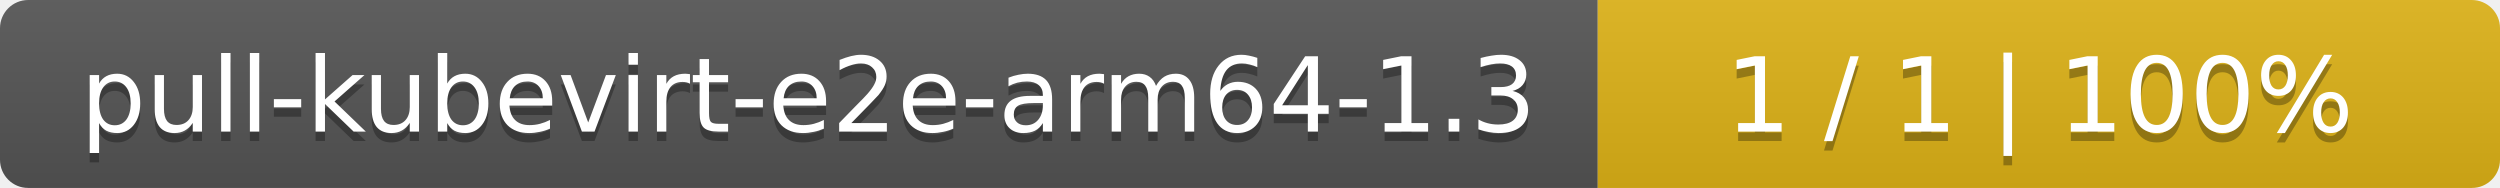
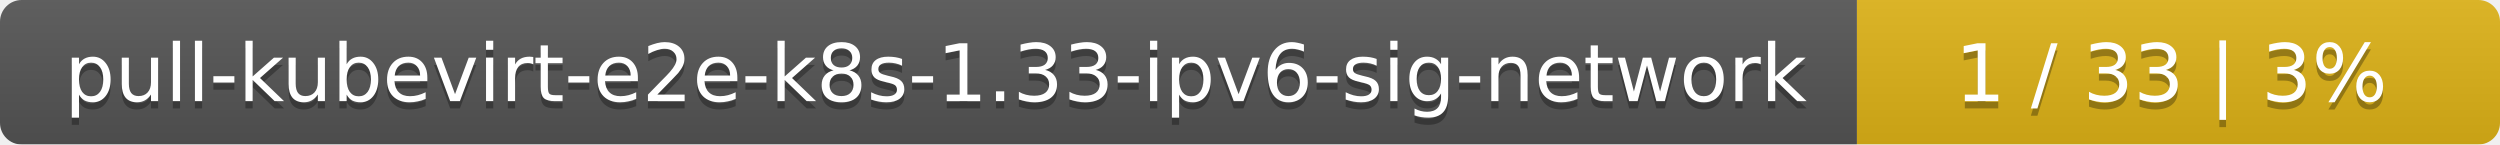
- <svg xmlns="http://www.w3.org/2000/svg" width="266" height="20">
+ <svg xmlns="http://www.w3.org/2000/svg" width="346" height="20">
  <linearGradient id="smooth" x2="0" y2="100%">
    <stop offset="0" stop-color="#bbb" stop-opacity=".1" />
    <stop offset="1" stop-opacity=".1" />
  </linearGradient>
  <mask id="round">
-     <rect width="266" height="20" rx="3" fill="#fff" />
+     <rect width="346" height="20" rx="3" fill="#fff" />
  </mask>
  <g mask="url(#round)">
-     <rect width="170" height="20" fill="#555" />
-     <rect x="170" width="96" height="20" fill="#dfb317" />
-     <rect width="266" height="20" fill="url(#smooth)" />
+     <rect width="257" height="20" fill="#555" />
+     <rect x="257" width="89" height="20" fill="#dfb317" />
+     <rect width="346" height="20" fill="url(#smooth)" />
  </g>
  <g fill="#fff" text-anchor="middle" font-family="DejaVu Sans,Verdana,Geneva,sans-serif" font-size="11">
-     <text x="86" y="15" fill="#010101" fill-opacity=".3">pull-kubevirt-e2e-arm64-1.3</text>
-     <text x="86" y="14">pull-kubevirt-e2e-arm64-1.3</text>
-     <text x="217" y="15" fill="#010101" fill-opacity=".3">1 / 1    |    100%</text>
-     <text x="217" y="14">1 / 1    |    100%</text>
+     <text x="129.5" y="15" fill="#010101" fill-opacity=".3">pull-kubevirt-e2e-k8s-1.33-ipv6-sig-network</text>
+     <text x="129.5" y="14">pull-kubevirt-e2e-k8s-1.33-ipv6-sig-network</text>
+     <text x="300.5" y="15" fill="#010101" fill-opacity=".3">1 / 33    |    3%</text>
+     <text x="300.5" y="14">1 / 33    |    3%</text>
  </g>
</svg>
